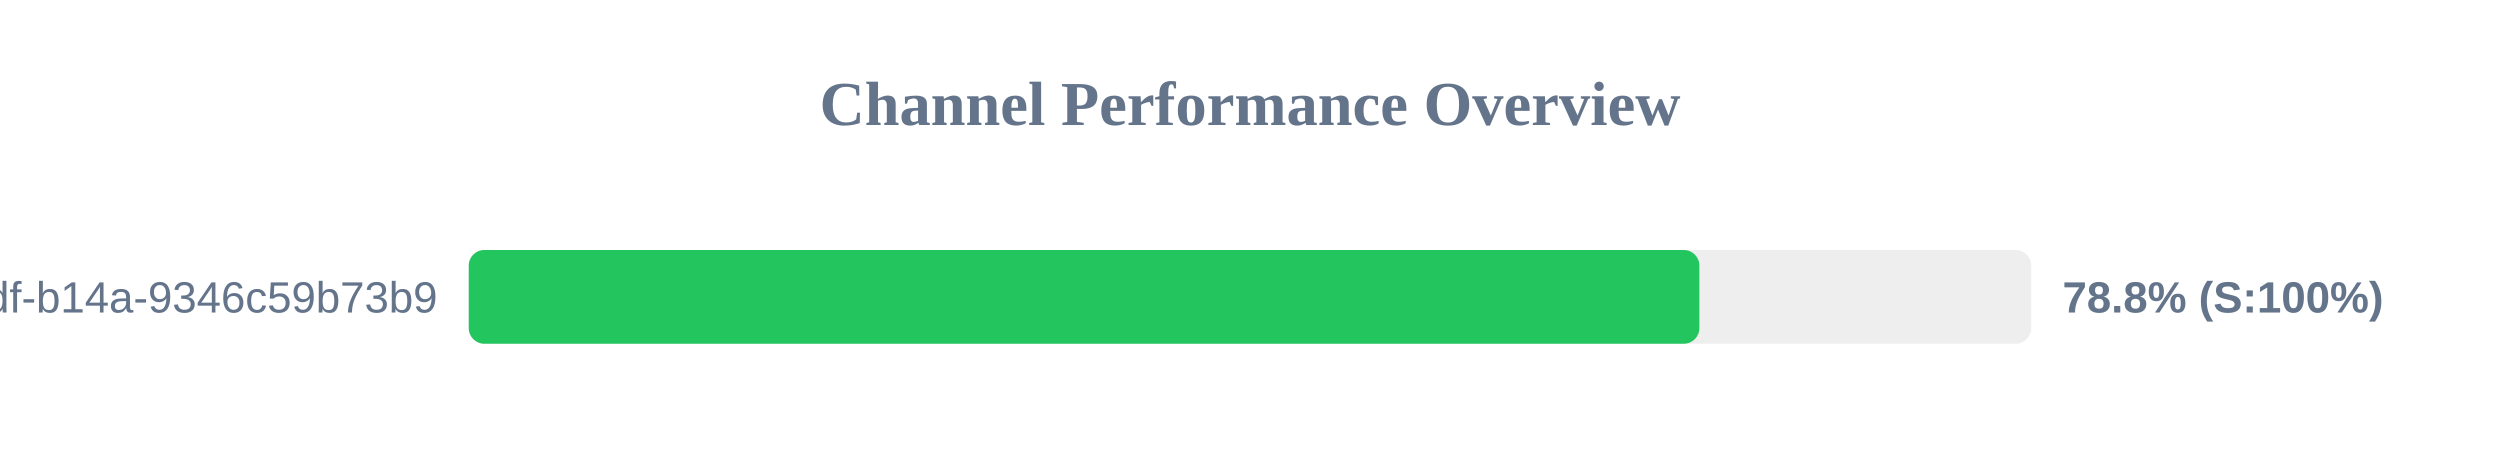
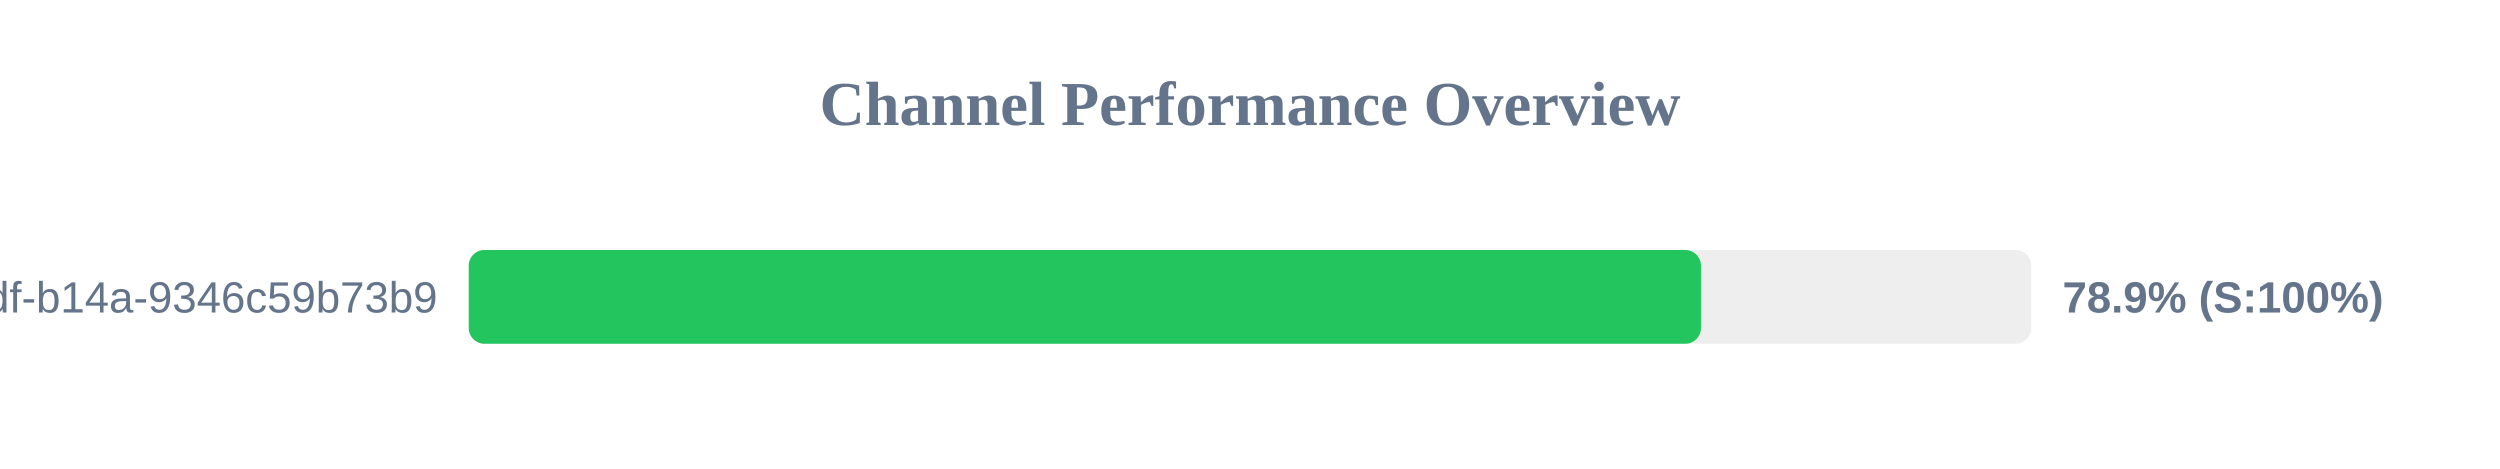
<svg xmlns="http://www.w3.org/2000/svg" width="800" height="150" version="1.1">
  <style>
        .row { font: 14px Arial; fill: #64748b; }
        .score { font: bold 14px Arial; fill: #64748b; }
    </style>
  <text x="400" y="40" text-anchor="middle" font-size="20px" font-weight="bold" fill="#64748b">Channel Performance Overview</text>
  <rect x="150" y="80" width="500" height="30" fill="#eee" rx="5" />
-   <rect x="150" y="80" width="393.8" height="30" fill="#22c55e" rx="5" />
+   <rect x="150" y="80" width="394.3" height="30" fill="#22c55e" rx="5" />
  <text x="140" y="100" text-anchor="end" class="row">?uuid=55ca7a9e-cf90-49df-b14a-9346c59b73b9</text>
-   <text x="660" y="100" text-anchor="start" class="score">78.8% (S:100%)</text>
+   <text x="660" y="100" text-anchor="start" class="score">78.9% (S:100%)</text>
</svg>
